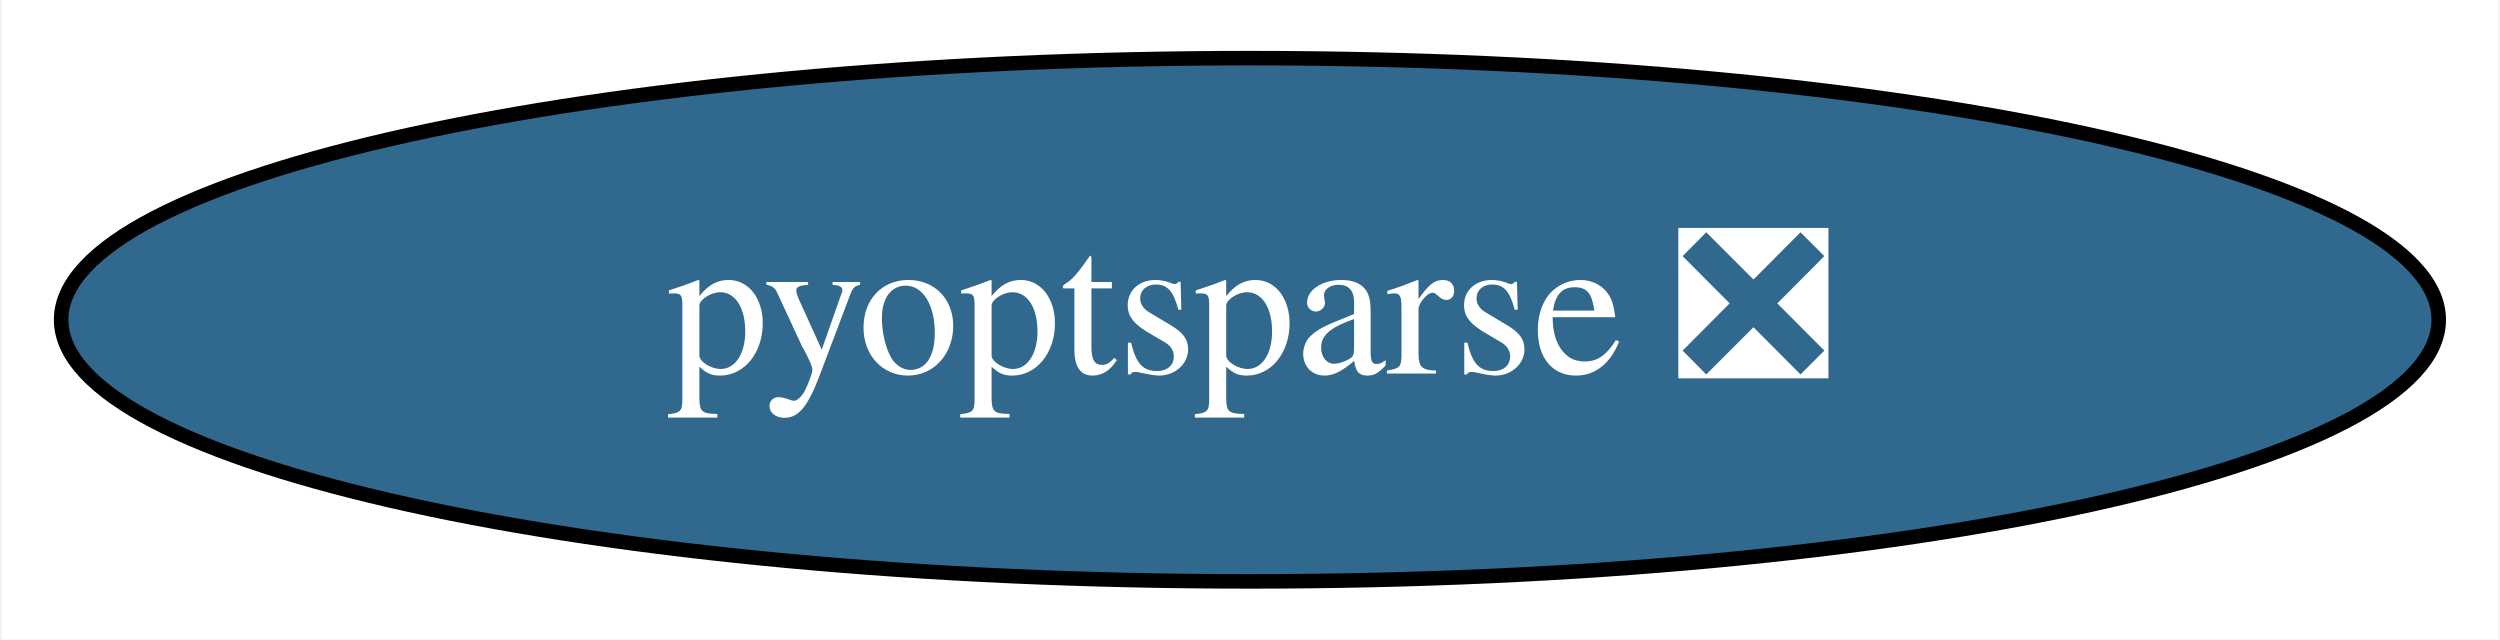
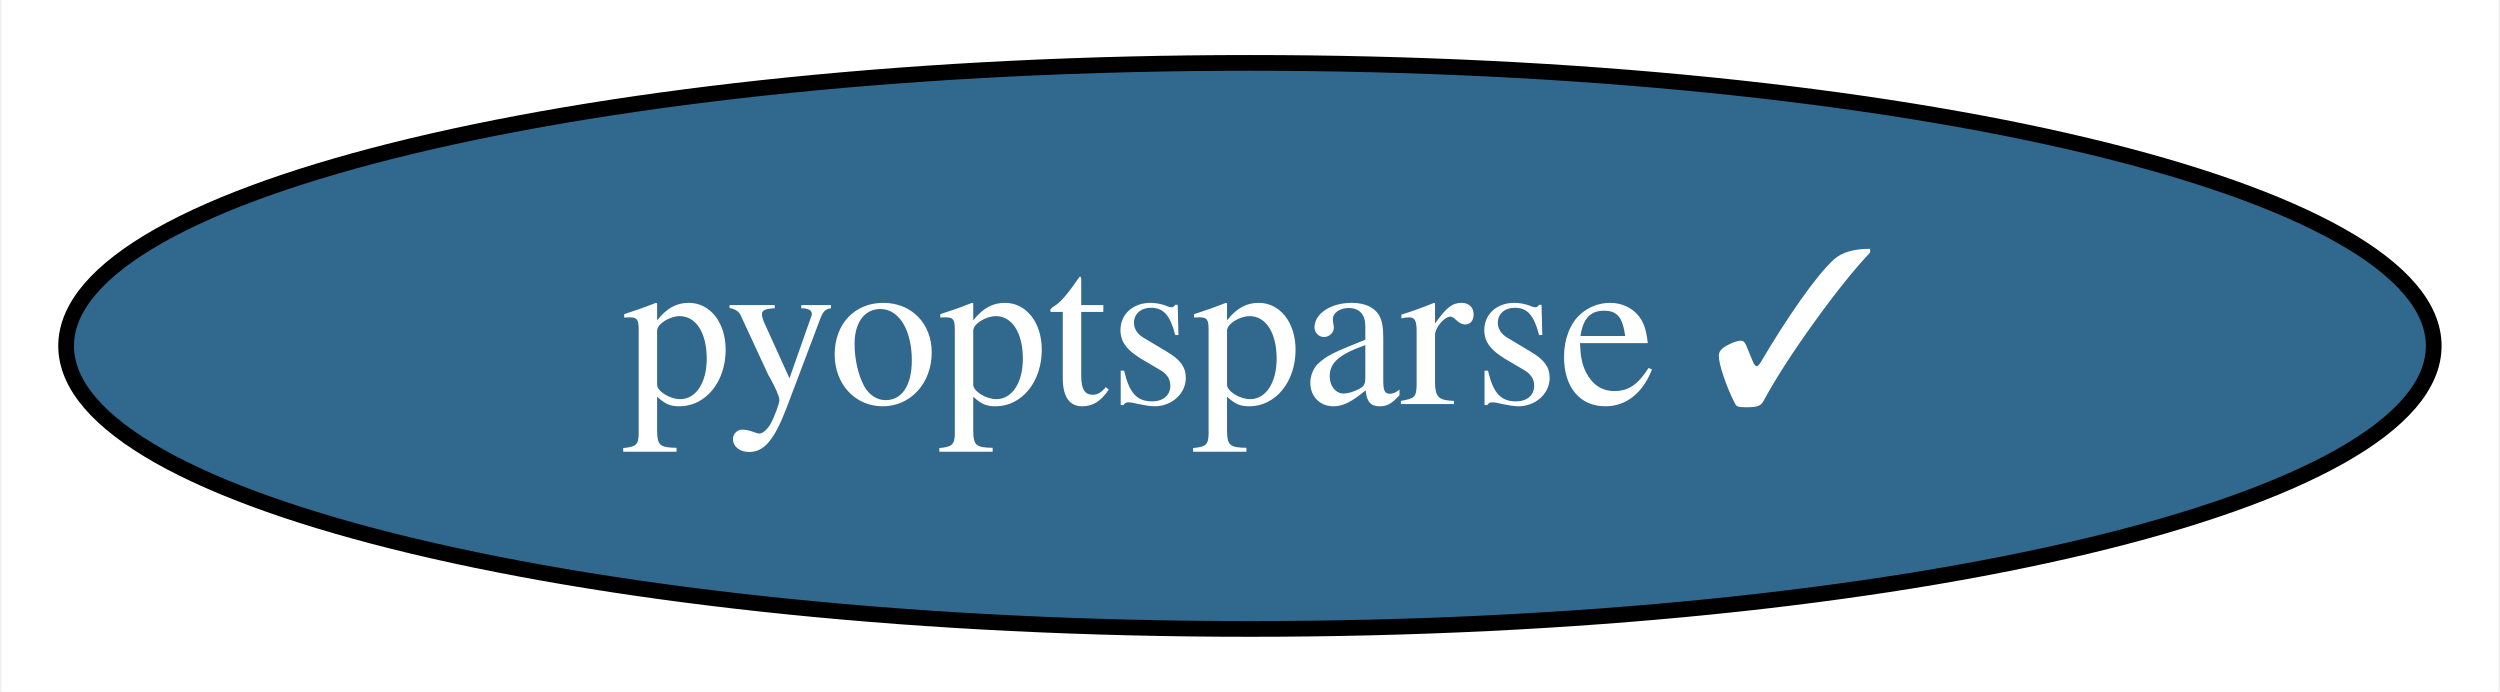
- <svg xmlns="http://www.w3.org/2000/svg" xmlns:xlink="http://www.w3.org/1999/xlink" width="172pt" height="44pt" viewBox="0.00 0.00 171.79 44.00">
+ <svg xmlns="http://www.w3.org/2000/svg" xmlns:xlink="http://www.w3.org/1999/xlink" width="159pt" height="44pt" viewBox="0.00 0.00 158.79 44.00">
  <g id="graph0" class="graph" transform="scale(1 1) rotate(0) translate(4 40)">
-     <polygon fill="white" stroke="none" points="-4,4 -4,-40 167.79,-40 167.79,4 -4,4" />
+     <polygon fill="white" stroke="none" points="-4,4 -4,-40 154.79,-40 154.79,4 -4,4" />
    <g id="node1" class="node">
      <g id="a_node1">
-         <a xlink:href="https://github.com/conda-forge/pyoptsparse-feedstock/pull/24" xlink:title="pyoptsparse ❎">
-           <ellipse fill="#31688e" stroke="black" cx="81.89" cy="-18" rx="81.79" ry="18" />
-           <text text-anchor="middle" x="81.89" y="-14.3" font-family="Times,serif" font-size="14.00" fill="white">pyoptsparse ❎</text>
+         <a xlink:href="https://github.com/conda-forge/pyoptsparse-feedstock/pull/24" xlink:title="pyoptsparse ✓">
+           <ellipse fill="#31688e" stroke="black" cx="75.39" cy="-18" rx="75.29" ry="18" />
+           <text text-anchor="middle" x="75.39" y="-14.3" font-family="Times,serif" font-size="14.00" fill="white">pyoptsparse ✓</text>
        </a>
      </g>
    </g>
  </g>
</svg>
